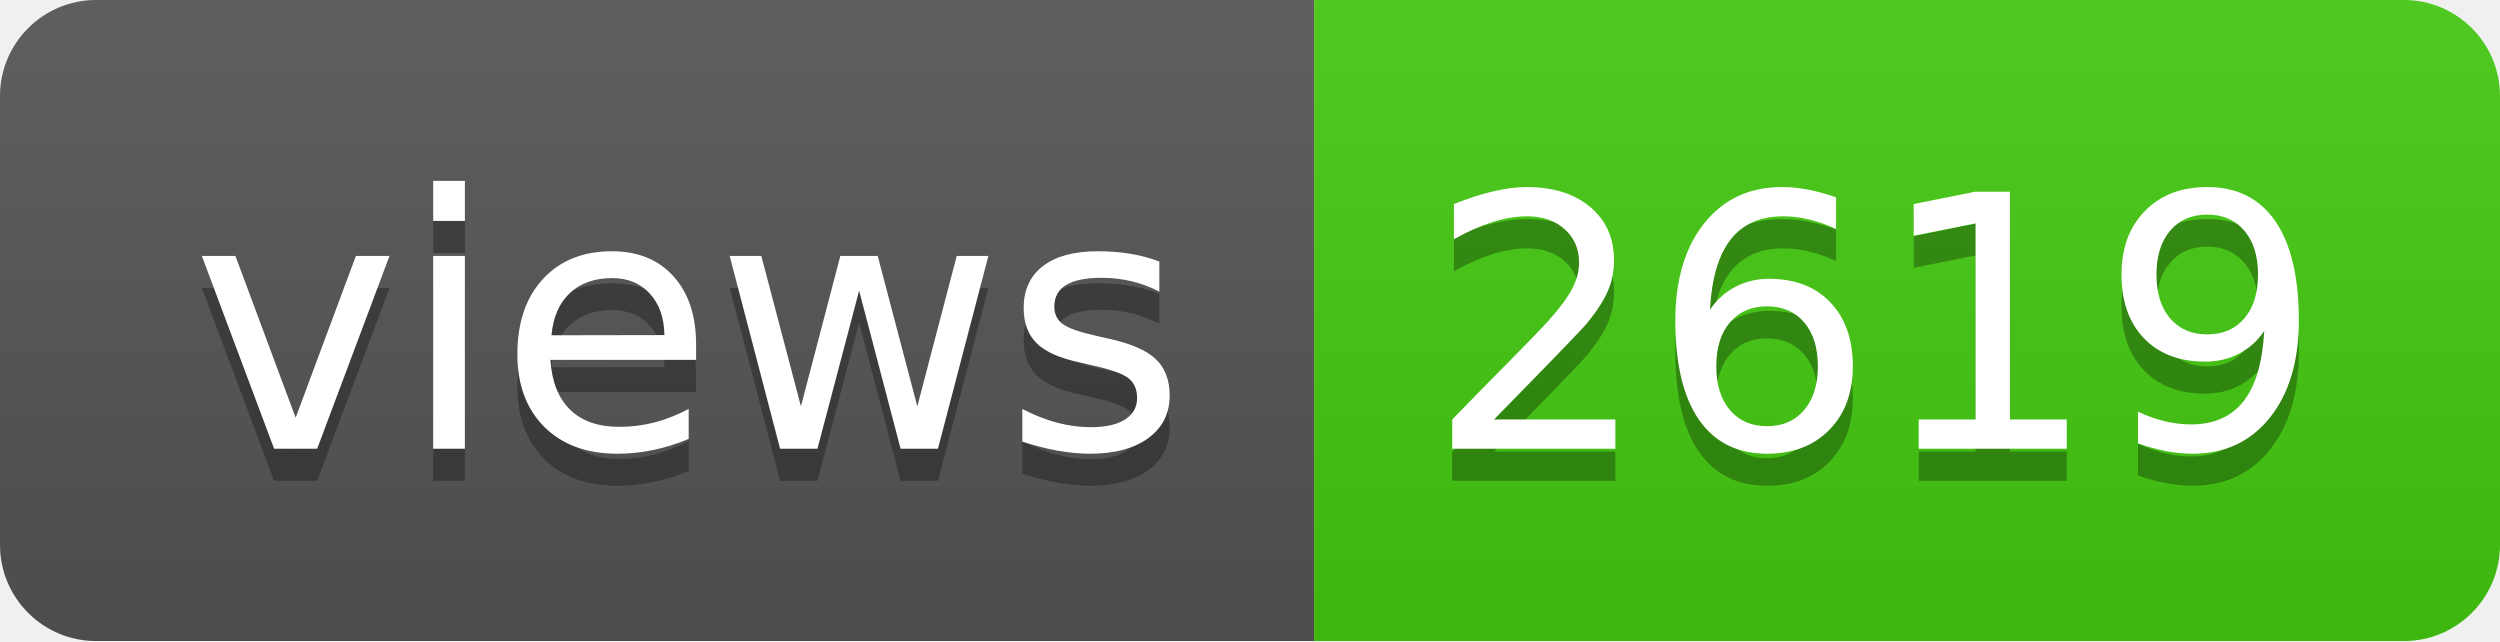
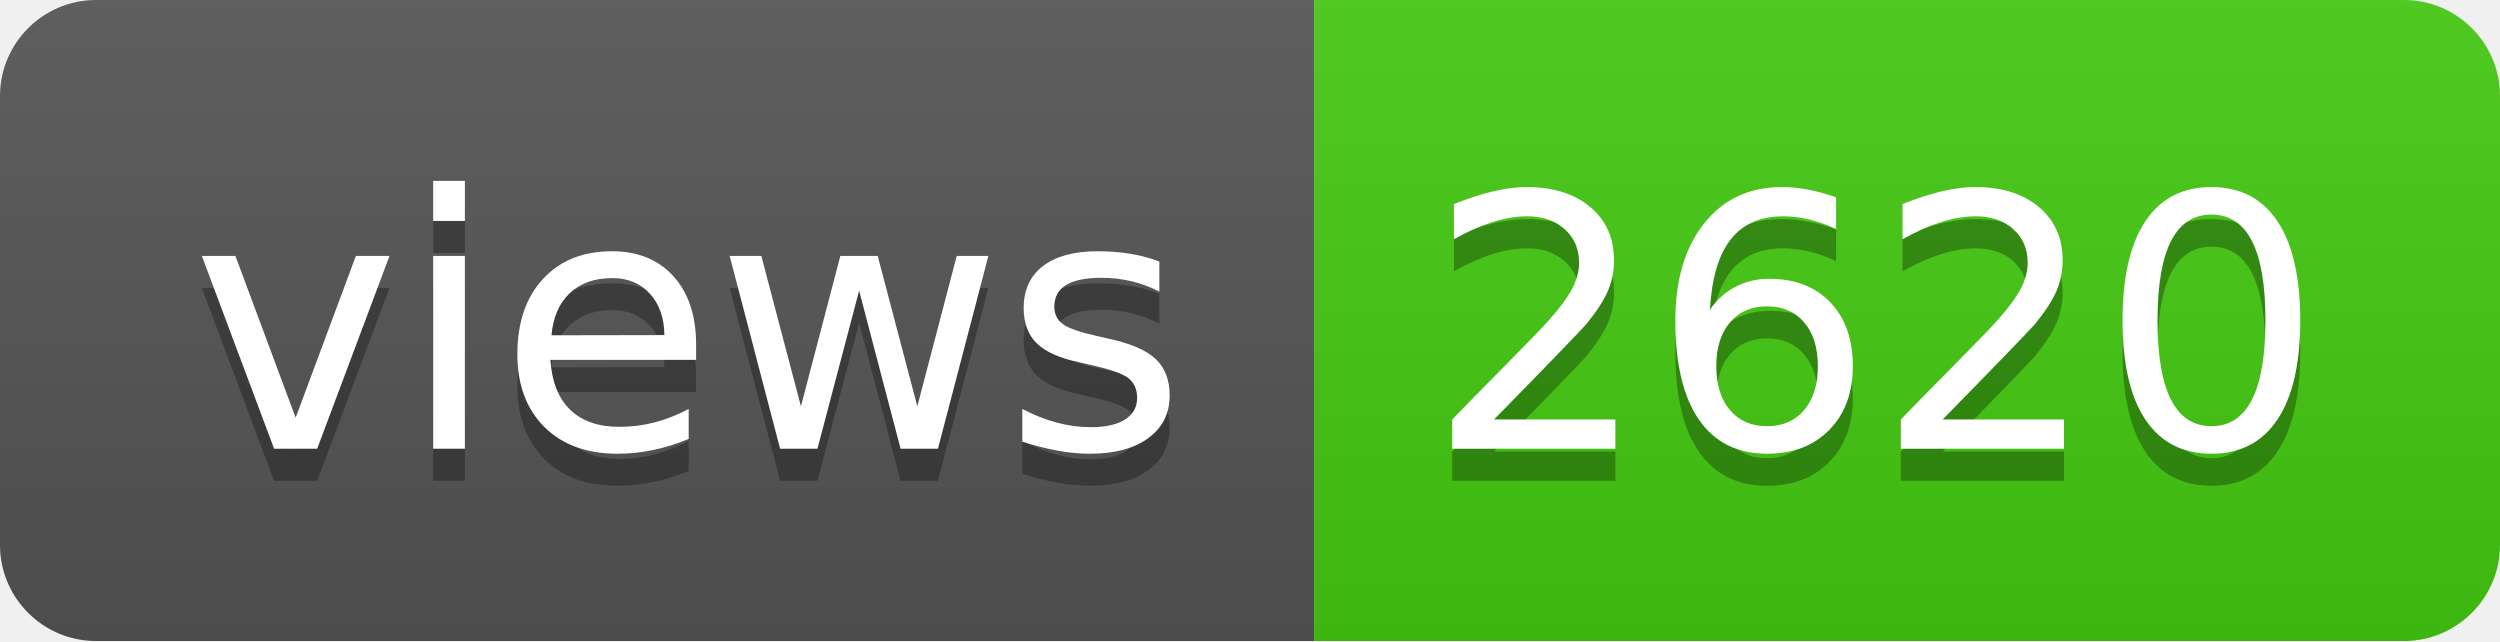
- <svg xmlns="http://www.w3.org/2000/svg" width="78" height="20" role="img" aria-label="views: 2619">
+ <svg xmlns="http://www.w3.org/2000/svg" width="78" height="20" role="img" aria-label="views: 2620">
  <linearGradient id="s" x2="0" y2="100%">
    <stop offset="0" stop-color="#bbb" stop-opacity=".1" />
    <stop offset="1" stop-opacity=".1" />
  </linearGradient>
  <clipPath id="r">
    <rect width="78" height="20" rx="3" fill="#fff" />
  </clipPath>
  <g clip-path="url(#r)">
    <rect width="41" height="20" fill="#555" />
    <rect x="41" width="37" height="20" fill="#4c1" />
    <rect width="78" height="20" fill="url(#s)" />
  </g>
  <g fill="#fff" text-anchor="middle" font-family="Verdana,Geneva,DejaVu Sans,sans-serif" text-rendering="geometricPrecision" font-size="110">
    <text aria-hidden="true" x="215" y="150" fill="#010101" fill-opacity=".3" transform="scale(.1)" textLength="310">views</text>
    <text x="215" y="140" transform="scale(.1)" fill="#fff" textLength="310">views</text>
-     <text aria-hidden="true" x="585" y="150" fill="#010101" fill-opacity=".3" transform="scale(.1)" textLength="270">2619</text>
-     <text x="585" y="140" transform="scale(.1)" fill="#fff" textLength="270">2619</text>
+     <text aria-hidden="true" x="585" y="150" fill="#010101" fill-opacity=".3" transform="scale(.1)" textLength="270">2620</text>
+     <text x="585" y="140" transform="scale(.1)" fill="#fff" textLength="270">2620</text>
  </g>
</svg>
